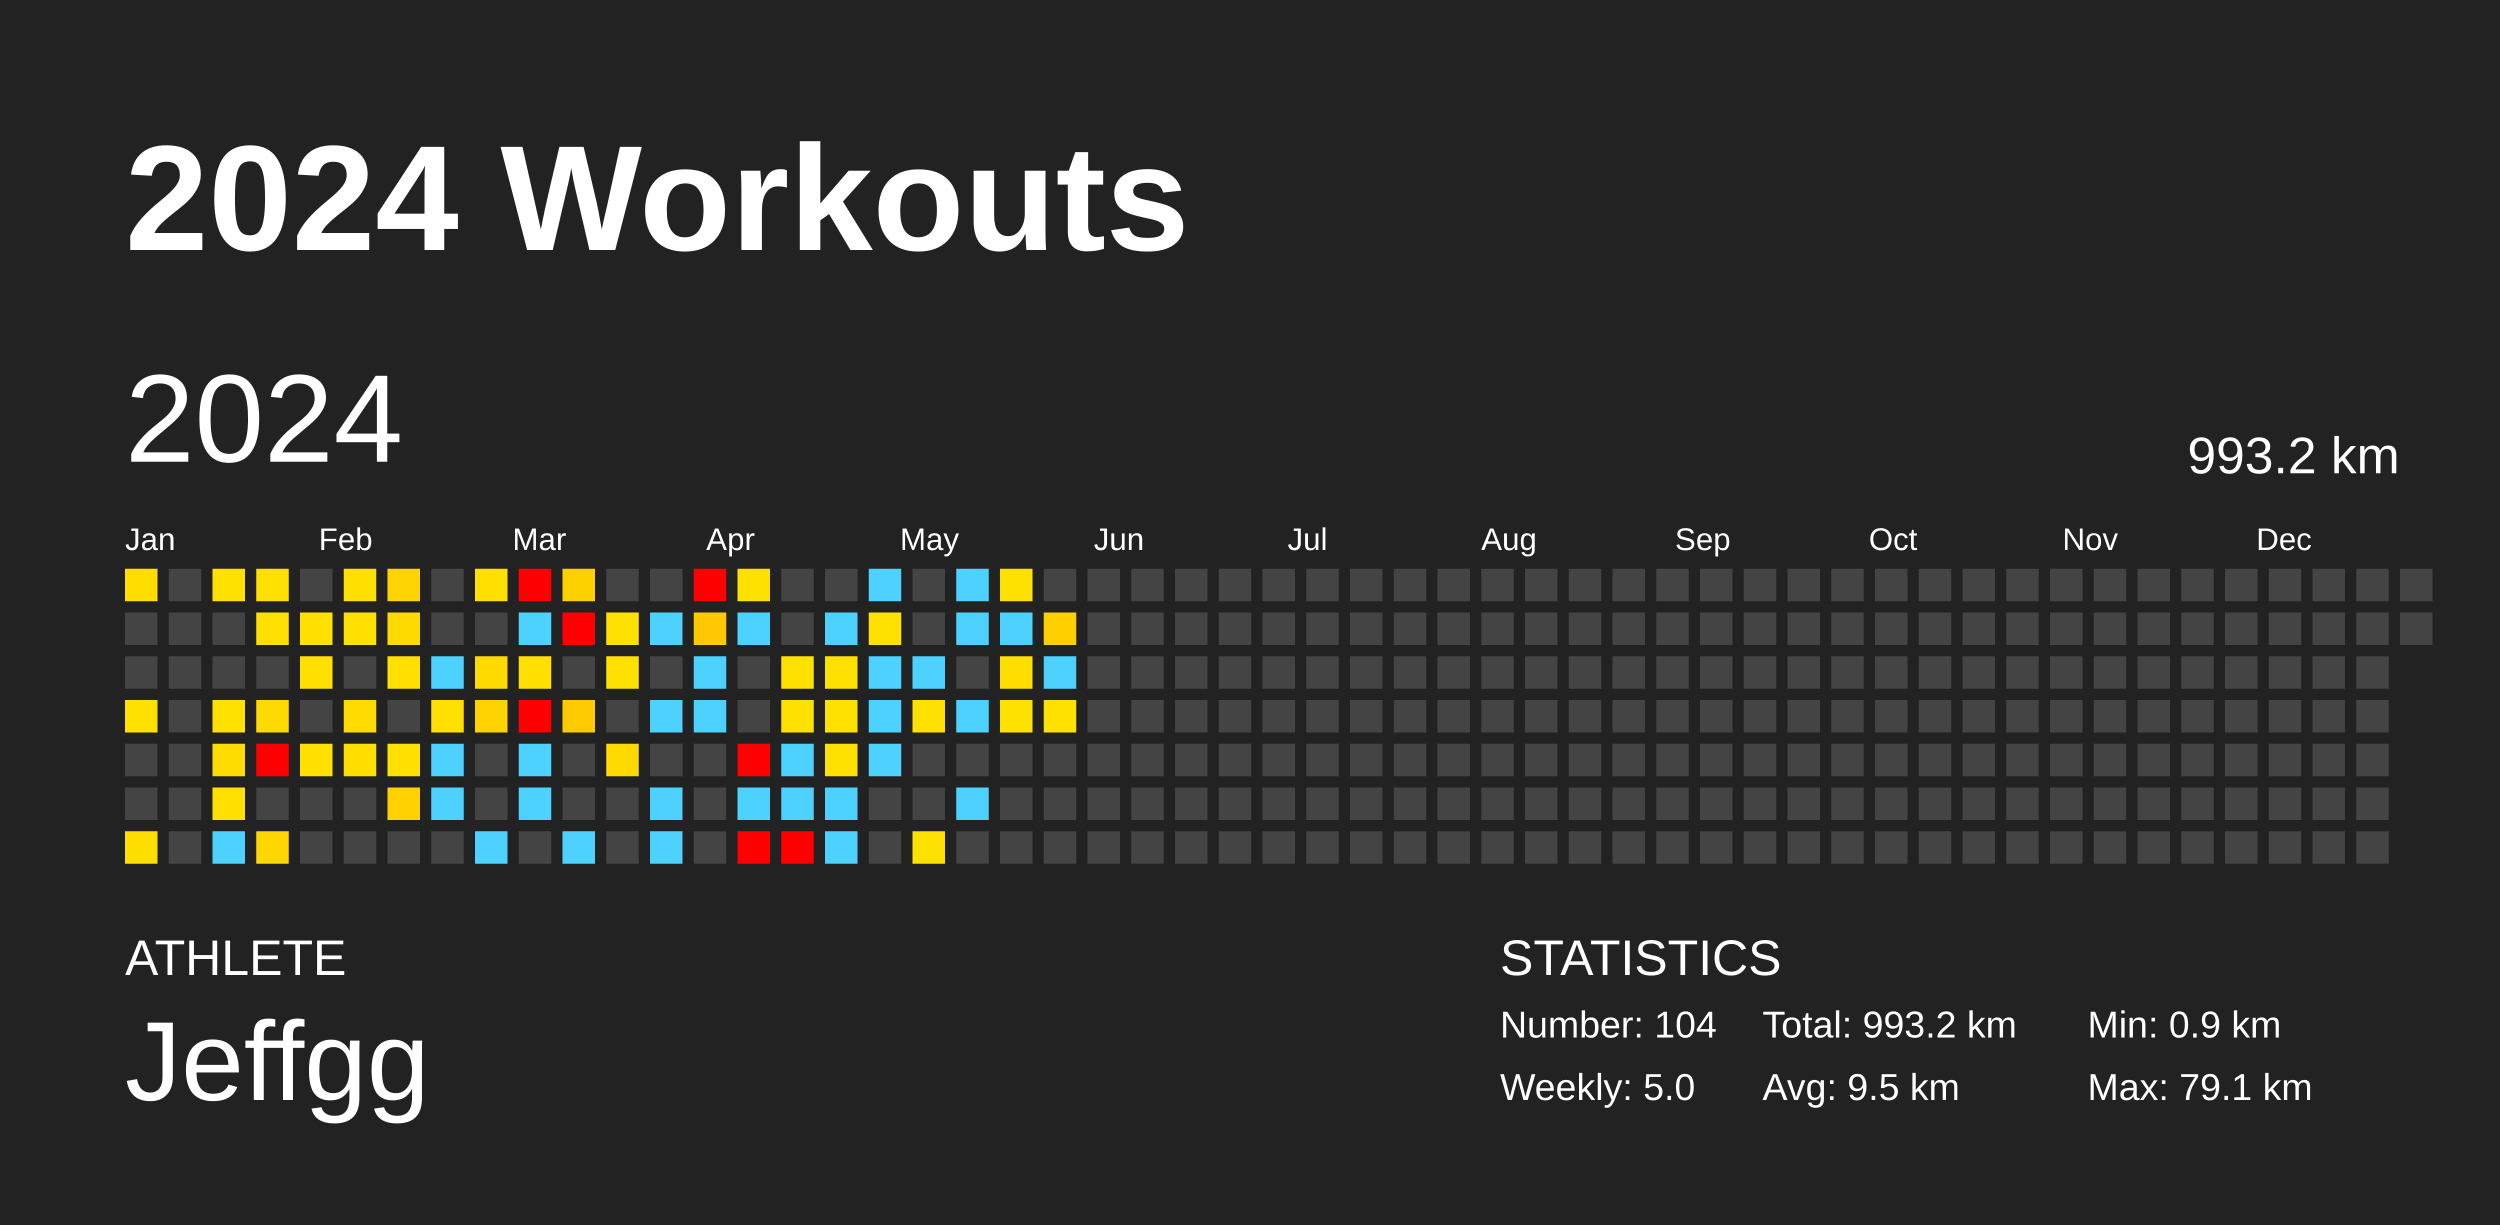
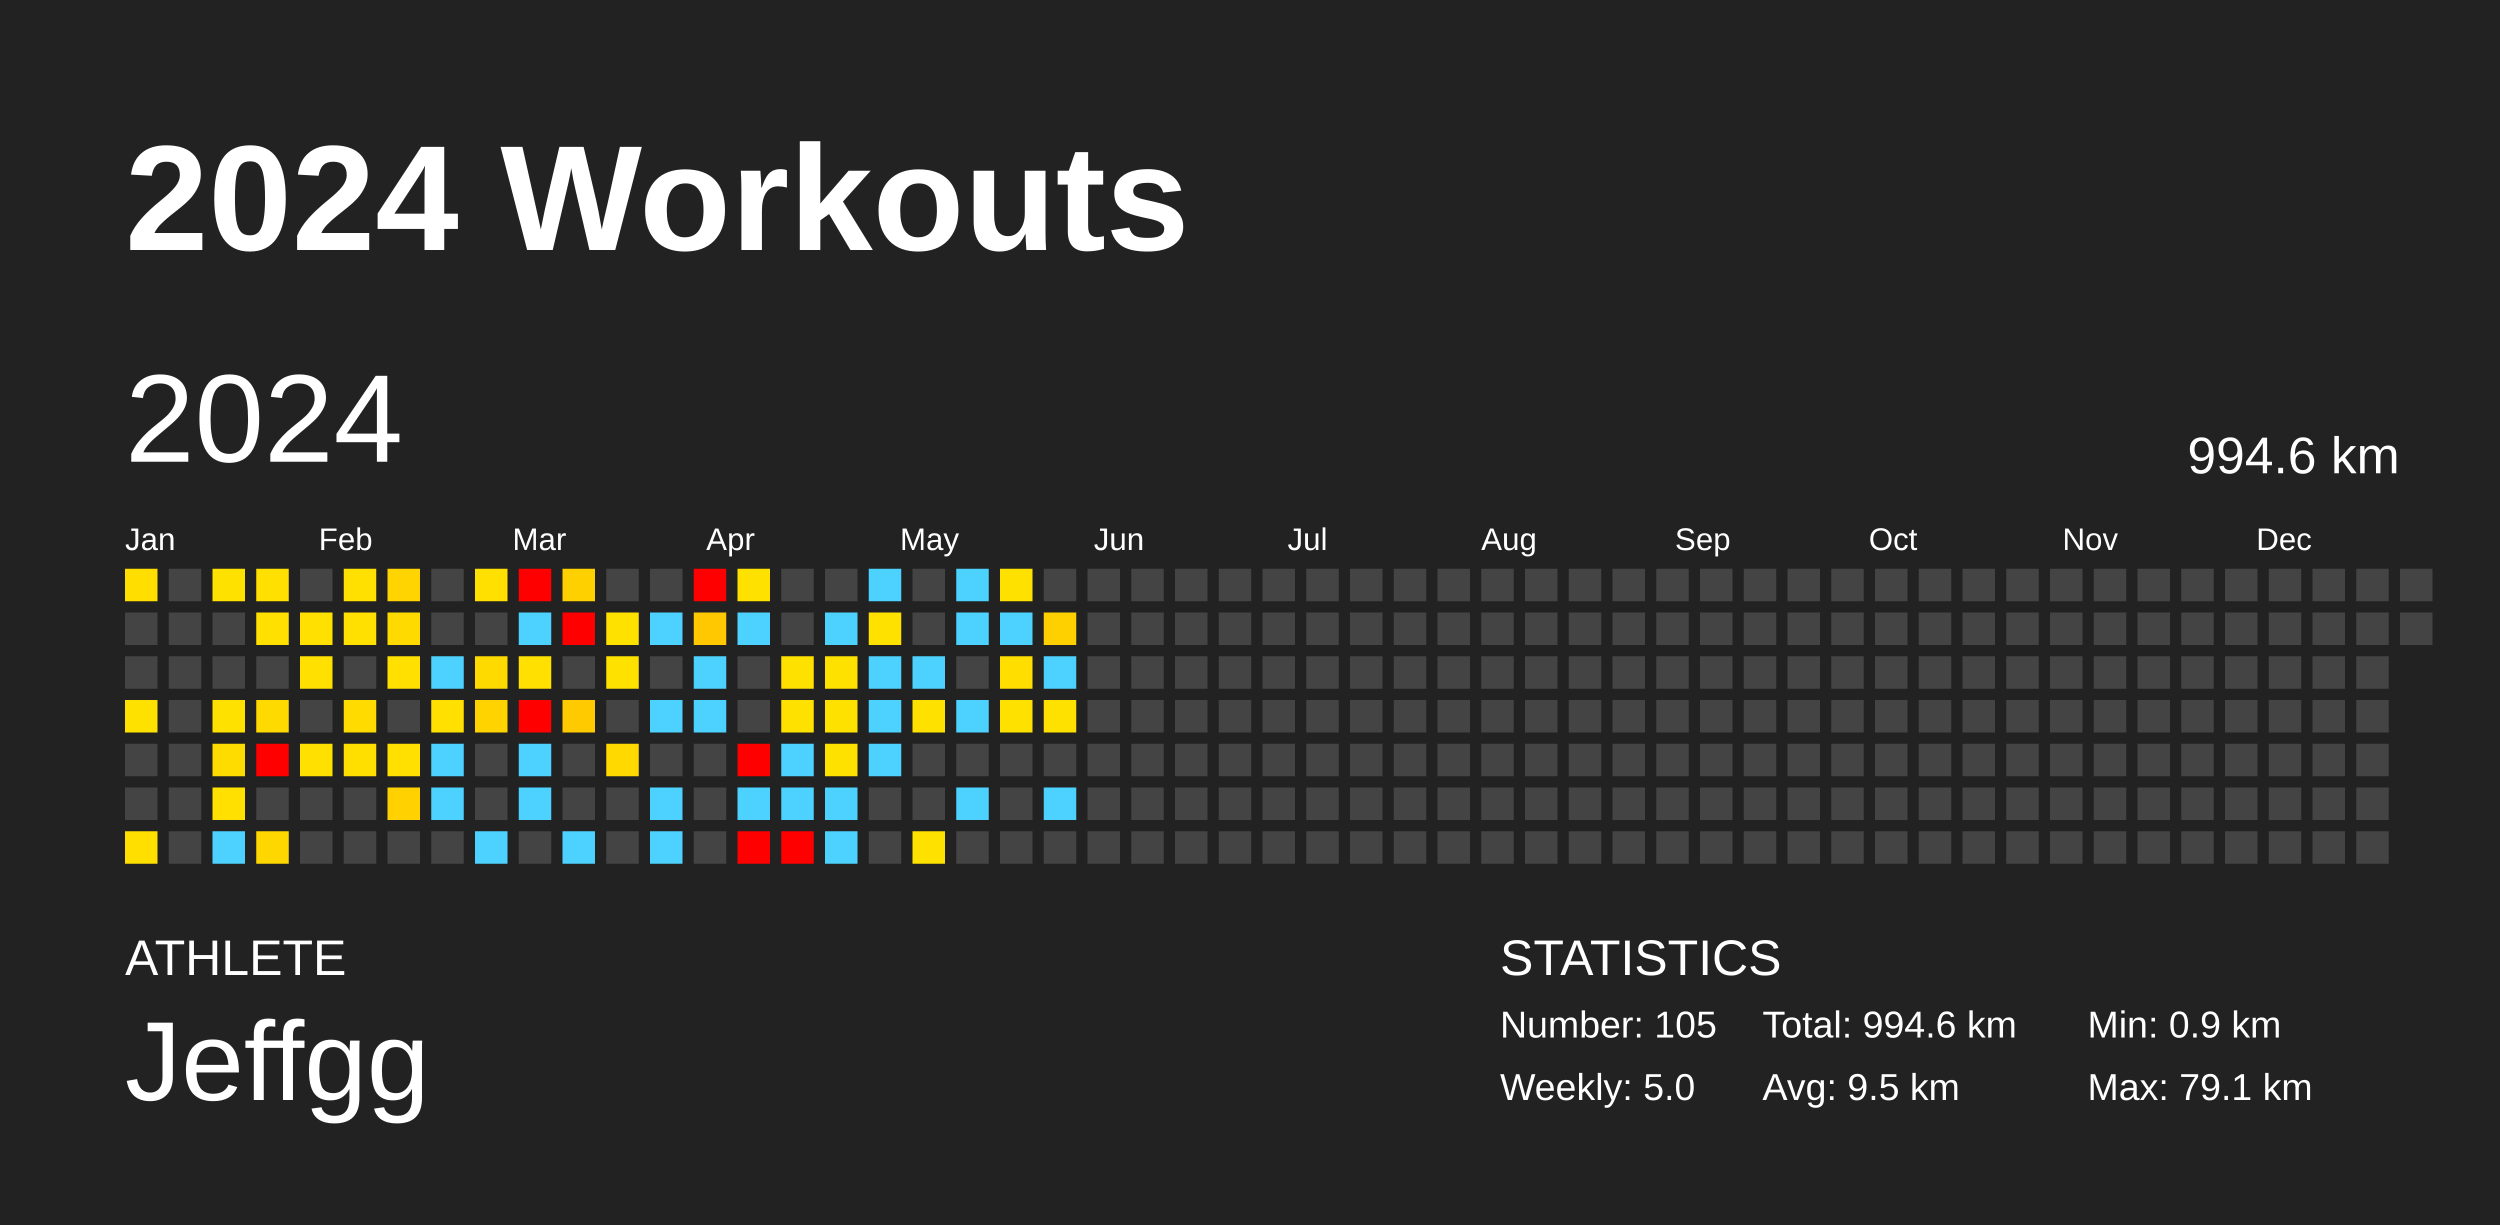
<svg xmlns="http://www.w3.org/2000/svg" baseProfile="full" height="98mm" version="1.1" viewBox="0,0,200,98" width="200mm">
  <defs />
  <rect fill="#222222" height="98" width="200" x="0" y="0" />
  <text fill="#FFFFFF" style="font-size:12px; font-family:Arial; font-weight:bold;" x="10" y="20">2024 Workouts</text>
  <text fill="#FFFFFF" style="font-size:4px; font-family:Arial" x="10" y="78">ATHLETE</text>
  <text fill="#FFFFFF" style="font-size:9px; font-family:Arial" x="10" y="88">Jeffgg</text>
  <text fill="#FFFFFF" style="font-size:4px; font-family:Arial" x="120" y="78">STATISTICS</text>
-   <text fill="#FFFFFF" style="font-size:3px; font-family:Arial" x="120" y="83">Number: 104</text>
+   <text fill="#FFFFFF" style="font-size:3px; font-family:Arial" x="120" y="83">Number: 105</text>
  <text fill="#FFFFFF" style="font-size:3px; font-family:Arial" x="120" y="88">Weekly: 5.0</text>
-   <text fill="#FFFFFF" style="font-size:3px; font-family:Arial" x="141" y="83">Total: 993.2 km</text>
+   <text fill="#FFFFFF" style="font-size:3px; font-family:Arial" x="141" y="83">Total: 994.6 km</text>
  <text fill="#FFFFFF" style="font-size:3px; font-family:Arial" x="141" y="88">Avg: 9.5 km</text>
  <text fill="#FFFFFF" style="font-size:3px; font-family:Arial" x="167" y="83">Min: 0.9 km</text>
  <text fill="#FFFFFF" style="font-size:3px; font-family:Arial" x="167" y="88">Max: 79.1 km</text>
  <text dominant-baseline="hanging" fill="#FFFFFF" style="font-size:10.0px; font-family:Arial;" x="10" y="30">2024</text>
-   <text dominant-baseline="hanging" fill="#FFFFFF" style="font-size:4.125px; font-family:Arial;" x="175" y="35">993.2 km</text>
+   <text dominant-baseline="hanging" fill="#FFFFFF" style="font-size:4.125px; font-family:Arial;" x="175" y="35">994.6 km</text>
  <text fill="#FFFFFF" style="font-size:2.5px; font-family:Arial" x="10.0" y="44">Jan</text>
  <text fill="#FFFFFF" style="font-size:2.5px; font-family:Arial" x="25.5" y="44">Feb</text>
  <text fill="#FFFFFF" style="font-size:2.5px; font-family:Arial" x="41.0" y="44">Mar</text>
  <text fill="#FFFFFF" style="font-size:2.5px; font-family:Arial" x="56.5" y="44">Apr</text>
  <text fill="#FFFFFF" style="font-size:2.5px; font-family:Arial" x="72.0" y="44">May</text>
  <text fill="#FFFFFF" style="font-size:2.5px; font-family:Arial" x="87.5" y="44">Jun</text>
  <text fill="#FFFFFF" style="font-size:2.5px; font-family:Arial" x="103.0" y="44">Jul</text>
  <text fill="#FFFFFF" style="font-size:2.5px; font-family:Arial" x="118.5" y="44">Aug</text>
  <text fill="#FFFFFF" style="font-size:2.5px; font-family:Arial" x="134.0" y="44">Sep</text>
  <text fill="#FFFFFF" style="font-size:2.5px; font-family:Arial" x="149.5" y="44">Oct</text>
  <text fill="#FFFFFF" style="font-size:2.5px; font-family:Arial" x="165.0" y="44">Nov</text>
  <text fill="#FFFFFF" style="font-size:2.5px; font-family:Arial" x="180.5" y="44">Dec</text>
  <rect fill="#ffde00" height="2.6" width="2.6" x="10.0" y="45.5" />
  <rect fill="#444444" height="2.6" width="2.6" x="10.0" y="49.0" />
  <rect fill="#444444" height="2.6" width="2.6" x="10.0" y="52.5" />
  <rect fill="#ffe100" height="2.6" width="2.6" x="10.0" y="56.0" />
  <rect fill="#444444" height="2.6" width="2.6" x="10.0" y="59.5" />
  <rect fill="#444444" height="2.6" width="2.6" x="10.0" y="63.0" />
  <rect fill="#ffdf00" height="2.6" width="2.6" x="10.0" y="66.5" />
  <rect fill="#444444" height="2.6" width="2.6" x="13.5" y="45.5" />
  <rect fill="#444444" height="2.6" width="2.6" x="13.5" y="49.0" />
  <rect fill="#444444" height="2.6" width="2.6" x="13.5" y="52.5" />
  <rect fill="#444444" height="2.6" width="2.6" x="13.5" y="56.0" />
  <rect fill="#444444" height="2.6" width="2.6" x="13.5" y="59.5" />
  <rect fill="#444444" height="2.6" width="2.6" x="13.5" y="63.0" />
  <rect fill="#444444" height="2.6" width="2.6" x="13.5" y="66.5" />
  <rect fill="#ffe100" height="2.6" width="2.6" x="17.0" y="45.5" />
  <rect fill="#444444" height="2.6" width="2.6" x="17.0" y="49.0" />
  <rect fill="#444444" height="2.6" width="2.6" x="17.0" y="52.5" />
  <rect fill="#ffe100" height="2.6" width="2.6" x="17.0" y="56.0" />
  <rect fill="#ffdc00" height="2.6" width="2.6" x="17.0" y="59.5" />
  <rect fill="#ffe000" height="2.6" width="2.6" x="17.0" y="63.0" />
  <rect fill="#4dd2ff" height="2.6" width="2.6" x="17.0" y="66.5" />
  <rect fill="#ffe000" height="2.6" width="2.6" x="20.5" y="45.5" />
  <rect fill="#ffe000" height="2.6" width="2.6" x="20.5" y="49.0" />
  <rect fill="#444444" height="2.6" width="2.6" x="20.5" y="52.5" />
  <rect fill="#ffda00" height="2.6" width="2.6" x="20.5" y="56.0" />
  <rect fill="red" height="2.6" width="2.6" x="20.5" y="59.5" />
  <rect fill="#444444" height="2.6" width="2.6" x="20.5" y="63.0" />
  <rect fill="#ffd700" height="2.6" width="2.6" x="20.5" y="66.5" />
  <rect fill="#444444" height="2.6" width="2.6" x="24.0" y="45.5" />
  <rect fill="#ffe000" height="2.6" width="2.6" x="24.0" y="49.0" />
  <rect fill="#ffe000" height="2.6" width="2.6" x="24.0" y="52.5" />
  <rect fill="#444444" height="2.6" width="2.6" x="24.0" y="56.0" />
  <rect fill="#ffe000" height="2.6" width="2.6" x="24.0" y="59.5" />
  <rect fill="#444444" height="2.6" width="2.6" x="24.0" y="63.0" />
  <rect fill="#444444" height="2.6" width="2.6" x="24.0" y="66.5" />
  <rect fill="#ffe000" height="2.6" width="2.6" x="27.5" y="45.5" />
  <rect fill="#ffe000" height="2.6" width="2.6" x="27.5" y="49.0" />
  <rect fill="#444444" height="2.6" width="2.6" x="27.5" y="52.5" />
  <rect fill="#ffdb00" height="2.6" width="2.6" x="27.5" y="56.0" />
  <rect fill="#ffdf00" height="2.6" width="2.6" x="27.5" y="59.5" />
  <rect fill="#444444" height="2.6" width="2.6" x="27.5" y="63.0" />
  <rect fill="#444444" height="2.6" width="2.6" x="27.5" y="66.5" />
  <rect fill="#ffd400" height="2.6" width="2.6" x="31.0" y="45.5" />
  <rect fill="#ffda00" height="2.6" width="2.6" x="31.0" y="49.0" />
  <rect fill="#ffe000" height="2.6" width="2.6" x="31.0" y="52.5" />
  <rect fill="#444444" height="2.6" width="2.6" x="31.0" y="56.0" />
  <rect fill="#ffe000" height="2.6" width="2.6" x="31.0" y="59.5" />
  <rect fill="#ffd100" height="2.6" width="2.6" x="31.0" y="63.0" />
  <rect fill="#444444" height="2.6" width="2.6" x="31.0" y="66.5" />
  <rect fill="#444444" height="2.6" width="2.6" x="34.5" y="45.5" />
  <rect fill="#444444" height="2.6" width="2.6" x="34.5" y="49.0" />
  <rect fill="#4dd2ff" height="2.6" width="2.6" x="34.5" y="52.5" />
  <rect fill="#ffe000" height="2.6" width="2.6" x="34.5" y="56.0" />
  <rect fill="#4dd2ff" height="2.6" width="2.6" x="34.5" y="59.5" />
  <rect fill="#4dd2ff" height="2.6" width="2.6" x="34.5" y="63.0" />
  <rect fill="#444444" height="2.6" width="2.6" x="34.5" y="66.5" />
  <rect fill="#ffe000" height="2.6" width="2.6" x="38.0" y="45.5" />
  <rect fill="#444444" height="2.6" width="2.6" x="38.0" y="49.0" />
  <rect fill="#ffda00" height="2.6" width="2.6" x="38.0" y="52.5" />
  <rect fill="#ffd300" height="2.6" width="2.6" x="38.0" y="56.0" />
  <rect fill="#444444" height="2.6" width="2.6" x="38.0" y="59.5" />
  <rect fill="#444444" height="2.6" width="2.6" x="38.0" y="63.0" />
  <rect fill="#4dd2ff" height="2.6" width="2.6" x="38.0" y="66.5" />
  <rect fill="red" height="2.6" width="2.6" x="41.5" y="45.5" />
  <rect fill="#4dd2ff" height="2.6" width="2.6" x="41.5" y="49.0" />
  <rect fill="#ffe000" height="2.6" width="2.6" x="41.5" y="52.5" />
  <rect fill="red" height="2.6" width="2.6" x="41.5" y="56.0" />
  <rect fill="#4dd2ff" height="2.6" width="2.6" x="41.5" y="59.5" />
  <rect fill="#4dd2ff" height="2.6" width="2.6" x="41.5" y="63.0" />
  <rect fill="#444444" height="2.6" width="2.6" x="41.5" y="66.5" />
  <rect fill="#ffd000" height="2.6" width="2.6" x="45.0" y="45.5" />
  <rect fill="red" height="2.6" width="2.6" x="45.0" y="49.0" />
  <rect fill="#444444" height="2.6" width="2.6" x="45.0" y="52.5" />
  <rect fill="#ffcb00" height="2.6" width="2.6" x="45.0" y="56.0" />
  <rect fill="#444444" height="2.6" width="2.6" x="45.0" y="59.5" />
  <rect fill="#444444" height="2.6" width="2.6" x="45.0" y="63.0" />
  <rect fill="#4dd2ff" height="2.6" width="2.6" x="45.0" y="66.5" />
  <rect fill="#444444" height="2.6" width="2.6" x="48.5" y="45.5" />
  <rect fill="#ffe100" height="2.6" width="2.6" x="48.5" y="49.0" />
  <rect fill="#ffe100" height="2.6" width="2.6" x="48.5" y="52.5" />
  <rect fill="#444444" height="2.6" width="2.6" x="48.5" y="56.0" />
  <rect fill="#ffd900" height="2.6" width="2.6" x="48.5" y="59.5" />
  <rect fill="#444444" height="2.6" width="2.6" x="48.5" y="63.0" />
  <rect fill="#444444" height="2.6" width="2.6" x="48.5" y="66.5" />
  <rect fill="#444444" height="2.6" width="2.6" x="52.0" y="45.5" />
  <rect fill="#4dd2ff" height="2.6" width="2.6" x="52.0" y="49.0" />
  <rect fill="#444444" height="2.6" width="2.6" x="52.0" y="52.5" />
  <rect fill="#4dd2ff" height="2.6" width="2.6" x="52.0" y="56.0" />
  <rect fill="#444444" height="2.6" width="2.6" x="52.0" y="59.5" />
  <rect fill="#4dd2ff" height="2.6" width="2.6" x="52.0" y="63.0" />
  <rect fill="#4dd2ff" height="2.6" width="2.6" x="52.0" y="66.5" />
  <rect fill="red" height="2.6" width="2.6" x="55.5" y="45.5" />
  <rect fill="#ffc800" height="2.6" width="2.6" x="55.5" y="49.0" />
  <rect fill="#4dd2ff" height="2.6" width="2.6" x="55.5" y="52.5" />
  <rect fill="#4dd2ff" height="2.6" width="2.6" x="55.5" y="56.0" />
  <rect fill="#444444" height="2.6" width="2.6" x="55.5" y="59.5" />
  <rect fill="#444444" height="2.6" width="2.6" x="55.5" y="63.0" />
  <rect fill="#444444" height="2.6" width="2.6" x="55.5" y="66.5" />
  <rect fill="#ffe100" height="2.6" width="2.6" x="59.0" y="45.5" />
  <rect fill="#4dd2ff" height="2.6" width="2.6" x="59.0" y="49.0" />
  <rect fill="#444444" height="2.6" width="2.6" x="59.0" y="52.5" />
  <rect fill="#444444" height="2.6" width="2.6" x="59.0" y="56.0" />
  <rect fill="red" height="2.6" width="2.6" x="59.0" y="59.5" />
  <rect fill="#4dd2ff" height="2.6" width="2.6" x="59.0" y="63.0" />
  <rect fill="red" height="2.6" width="2.6" x="59.0" y="66.5" />
  <rect fill="#444444" height="2.6" width="2.6" x="62.5" y="45.5" />
  <rect fill="#444444" height="2.6" width="2.6" x="62.5" y="49.0" />
  <rect fill="#ffe100" height="2.6" width="2.6" x="62.5" y="52.5" />
  <rect fill="#ffe100" height="2.6" width="2.6" x="62.5" y="56.0" />
  <rect fill="#4dd2ff" height="2.6" width="2.6" x="62.5" y="59.5" />
  <rect fill="#4dd2ff" height="2.6" width="2.6" x="62.5" y="63.0" />
  <rect fill="red" height="2.6" width="2.6" x="62.5" y="66.5" />
  <rect fill="#444444" height="2.6" width="2.6" x="66.0" y="45.5" />
  <rect fill="#4dd2ff" height="2.6" width="2.6" x="66.0" y="49.0" />
  <rect fill="#ffe100" height="2.6" width="2.6" x="66.0" y="52.5" />
  <rect fill="#ffe100" height="2.6" width="2.6" x="66.0" y="56.0" />
  <rect fill="#ffe100" height="2.6" width="2.6" x="66.0" y="59.5" />
  <rect fill="#4dd2ff" height="2.6" width="2.6" x="66.0" y="63.0" />
  <rect fill="#4dd2ff" height="2.6" width="2.6" x="66.0" y="66.5" />
  <rect fill="#4dd2ff" height="2.6" width="2.6" x="69.5" y="45.5" />
  <rect fill="#ffe100" height="2.6" width="2.6" x="69.5" y="49.0" />
  <rect fill="#4dd2ff" height="2.6" width="2.6" x="69.5" y="52.5" />
  <rect fill="#4dd2ff" height="2.6" width="2.6" x="69.5" y="56.0" />
  <rect fill="#4dd2ff" height="2.6" width="2.6" x="69.5" y="59.5" />
  <rect fill="#444444" height="2.6" width="2.6" x="69.5" y="63.0" />
  <rect fill="#444444" height="2.6" width="2.6" x="69.5" y="66.5" />
  <rect fill="#444444" height="2.6" width="2.6" x="73.0" y="45.5" />
  <rect fill="#444444" height="2.6" width="2.6" x="73.0" y="49.0" />
  <rect fill="#4dd2ff" height="2.6" width="2.6" x="73.0" y="52.5" />
  <rect fill="#ffe100" height="2.6" width="2.6" x="73.0" y="56.0" />
  <rect fill="#444444" height="2.6" width="2.6" x="73.0" y="59.5" />
  <rect fill="#444444" height="2.6" width="2.6" x="73.0" y="63.0" />
  <rect fill="#ffe100" height="2.6" width="2.6" x="73.0" y="66.5" />
  <rect fill="#4dd2ff" height="2.6" width="2.6" x="76.5" y="45.5" />
  <rect fill="#4dd2ff" height="2.6" width="2.6" x="76.5" y="49.0" />
  <rect fill="#444444" height="2.6" width="2.6" x="76.5" y="52.5" />
  <rect fill="#4dd2ff" height="2.6" width="2.6" x="76.5" y="56.0" />
  <rect fill="#444444" height="2.6" width="2.6" x="76.5" y="59.5" />
  <rect fill="#4dd2ff" height="2.6" width="2.6" x="76.5" y="63.0" />
  <rect fill="#444444" height="2.6" width="2.6" x="76.5" y="66.5" />
  <rect fill="#ffe100" height="2.6" width="2.6" x="80.0" y="45.5" />
  <rect fill="#4dd2ff" height="2.6" width="2.6" x="80.0" y="49.0" />
  <rect fill="#ffde00" height="2.6" width="2.6" x="80.0" y="52.5" />
  <rect fill="#ffe100" height="2.6" width="2.6" x="80.0" y="56.0" />
  <rect fill="#444444" height="2.6" width="2.6" x="80.0" y="59.5" />
  <rect fill="#444444" height="2.6" width="2.6" x="80.0" y="63.0" />
  <rect fill="#444444" height="2.6" width="2.6" x="80.0" y="66.5" />
  <rect fill="#444444" height="2.6" width="2.6" x="83.5" y="45.5" />
  <rect fill="#ffd000" height="2.6" width="2.6" x="83.5" y="49.0" />
  <rect fill="#4dd2ff" height="2.6" width="2.6" x="83.5" y="52.5" />
  <rect fill="#ffe100" height="2.6" width="2.6" x="83.5" y="56.0" />
  <rect fill="#444444" height="2.6" width="2.6" x="83.5" y="59.5" />
-   <rect fill="#444444" height="2.6" width="2.6" x="83.5" y="63.0" />
+   <rect fill="#4dd2ff" height="2.6" width="2.6" x="83.5" y="63.0" />
  <rect fill="#444444" height="2.6" width="2.6" x="83.5" y="66.5" />
  <rect fill="#444444" height="2.6" width="2.6" x="87.0" y="45.5" />
  <rect fill="#444444" height="2.6" width="2.6" x="87.0" y="49.0" />
  <rect fill="#444444" height="2.6" width="2.6" x="87.0" y="52.5" />
  <rect fill="#444444" height="2.6" width="2.6" x="87.0" y="56.0" />
  <rect fill="#444444" height="2.6" width="2.6" x="87.0" y="59.5" />
  <rect fill="#444444" height="2.6" width="2.6" x="87.0" y="63.0" />
  <rect fill="#444444" height="2.6" width="2.6" x="87.0" y="66.5" />
  <rect fill="#444444" height="2.6" width="2.6" x="90.5" y="45.5" />
  <rect fill="#444444" height="2.6" width="2.6" x="90.5" y="49.0" />
  <rect fill="#444444" height="2.6" width="2.6" x="90.5" y="52.5" />
  <rect fill="#444444" height="2.6" width="2.6" x="90.5" y="56.0" />
  <rect fill="#444444" height="2.6" width="2.6" x="90.5" y="59.5" />
  <rect fill="#444444" height="2.6" width="2.6" x="90.5" y="63.0" />
  <rect fill="#444444" height="2.6" width="2.6" x="90.5" y="66.5" />
  <rect fill="#444444" height="2.6" width="2.6" x="94.0" y="45.5" />
  <rect fill="#444444" height="2.6" width="2.6" x="94.0" y="49.0" />
  <rect fill="#444444" height="2.6" width="2.6" x="94.0" y="52.5" />
  <rect fill="#444444" height="2.6" width="2.6" x="94.0" y="56.0" />
  <rect fill="#444444" height="2.6" width="2.6" x="94.0" y="59.5" />
  <rect fill="#444444" height="2.6" width="2.6" x="94.0" y="63.0" />
  <rect fill="#444444" height="2.6" width="2.6" x="94.0" y="66.5" />
  <rect fill="#444444" height="2.6" width="2.6" x="97.5" y="45.5" />
  <rect fill="#444444" height="2.6" width="2.6" x="97.5" y="49.0" />
  <rect fill="#444444" height="2.6" width="2.6" x="97.5" y="52.5" />
  <rect fill="#444444" height="2.6" width="2.6" x="97.5" y="56.0" />
  <rect fill="#444444" height="2.6" width="2.6" x="97.5" y="59.5" />
  <rect fill="#444444" height="2.6" width="2.6" x="97.5" y="63.0" />
  <rect fill="#444444" height="2.6" width="2.6" x="97.5" y="66.5" />
  <rect fill="#444444" height="2.6" width="2.6" x="101.0" y="45.5" />
  <rect fill="#444444" height="2.6" width="2.6" x="101.0" y="49.0" />
  <rect fill="#444444" height="2.6" width="2.6" x="101.0" y="52.5" />
  <rect fill="#444444" height="2.6" width="2.6" x="101.0" y="56.0" />
  <rect fill="#444444" height="2.6" width="2.6" x="101.0" y="59.5" />
  <rect fill="#444444" height="2.6" width="2.6" x="101.0" y="63.0" />
  <rect fill="#444444" height="2.6" width="2.6" x="101.0" y="66.5" />
  <rect fill="#444444" height="2.6" width="2.6" x="104.5" y="45.5" />
  <rect fill="#444444" height="2.6" width="2.6" x="104.5" y="49.0" />
  <rect fill="#444444" height="2.6" width="2.6" x="104.5" y="52.5" />
  <rect fill="#444444" height="2.6" width="2.6" x="104.5" y="56.0" />
  <rect fill="#444444" height="2.6" width="2.6" x="104.5" y="59.5" />
  <rect fill="#444444" height="2.6" width="2.6" x="104.5" y="63.0" />
  <rect fill="#444444" height="2.6" width="2.6" x="104.5" y="66.5" />
  <rect fill="#444444" height="2.6" width="2.6" x="108.0" y="45.5" />
  <rect fill="#444444" height="2.6" width="2.6" x="108.0" y="49.0" />
  <rect fill="#444444" height="2.6" width="2.6" x="108.0" y="52.5" />
  <rect fill="#444444" height="2.6" width="2.6" x="108.0" y="56.0" />
  <rect fill="#444444" height="2.6" width="2.6" x="108.0" y="59.5" />
  <rect fill="#444444" height="2.6" width="2.6" x="108.0" y="63.0" />
  <rect fill="#444444" height="2.6" width="2.6" x="108.0" y="66.5" />
  <rect fill="#444444" height="2.6" width="2.6" x="111.5" y="45.5" />
  <rect fill="#444444" height="2.6" width="2.6" x="111.5" y="49.0" />
  <rect fill="#444444" height="2.6" width="2.6" x="111.5" y="52.5" />
  <rect fill="#444444" height="2.6" width="2.6" x="111.5" y="56.0" />
  <rect fill="#444444" height="2.6" width="2.6" x="111.5" y="59.5" />
  <rect fill="#444444" height="2.6" width="2.6" x="111.5" y="63.0" />
  <rect fill="#444444" height="2.6" width="2.6" x="111.5" y="66.5" />
  <rect fill="#444444" height="2.6" width="2.6" x="115.0" y="45.5" />
  <rect fill="#444444" height="2.6" width="2.6" x="115.0" y="49.0" />
  <rect fill="#444444" height="2.6" width="2.6" x="115.0" y="52.5" />
  <rect fill="#444444" height="2.6" width="2.6" x="115.0" y="56.0" />
  <rect fill="#444444" height="2.6" width="2.6" x="115.0" y="59.5" />
  <rect fill="#444444" height="2.6" width="2.6" x="115.0" y="63.0" />
  <rect fill="#444444" height="2.6" width="2.6" x="115.0" y="66.5" />
  <rect fill="#444444" height="2.6" width="2.6" x="118.5" y="45.5" />
  <rect fill="#444444" height="2.6" width="2.6" x="118.5" y="49.0" />
  <rect fill="#444444" height="2.6" width="2.6" x="118.5" y="52.5" />
  <rect fill="#444444" height="2.6" width="2.6" x="118.5" y="56.0" />
  <rect fill="#444444" height="2.6" width="2.6" x="118.5" y="59.5" />
  <rect fill="#444444" height="2.6" width="2.6" x="118.5" y="63.0" />
  <rect fill="#444444" height="2.6" width="2.6" x="118.5" y="66.5" />
  <rect fill="#444444" height="2.6" width="2.6" x="122.0" y="45.5" />
  <rect fill="#444444" height="2.6" width="2.6" x="122.0" y="49.0" />
  <rect fill="#444444" height="2.6" width="2.6" x="122.0" y="52.5" />
  <rect fill="#444444" height="2.6" width="2.6" x="122.0" y="56.0" />
  <rect fill="#444444" height="2.6" width="2.6" x="122.0" y="59.5" />
  <rect fill="#444444" height="2.6" width="2.6" x="122.0" y="63.0" />
  <rect fill="#444444" height="2.6" width="2.6" x="122.0" y="66.5" />
  <rect fill="#444444" height="2.6" width="2.6" x="125.5" y="45.5" />
  <rect fill="#444444" height="2.6" width="2.6" x="125.5" y="49.0" />
  <rect fill="#444444" height="2.6" width="2.6" x="125.5" y="52.5" />
  <rect fill="#444444" height="2.6" width="2.6" x="125.5" y="56.0" />
  <rect fill="#444444" height="2.6" width="2.6" x="125.5" y="59.5" />
  <rect fill="#444444" height="2.6" width="2.6" x="125.5" y="63.0" />
  <rect fill="#444444" height="2.6" width="2.6" x="125.5" y="66.5" />
  <rect fill="#444444" height="2.6" width="2.6" x="129.0" y="45.5" />
  <rect fill="#444444" height="2.6" width="2.6" x="129.0" y="49.0" />
  <rect fill="#444444" height="2.6" width="2.6" x="129.0" y="52.5" />
  <rect fill="#444444" height="2.6" width="2.6" x="129.0" y="56.0" />
  <rect fill="#444444" height="2.6" width="2.6" x="129.0" y="59.5" />
  <rect fill="#444444" height="2.6" width="2.6" x="129.0" y="63.0" />
  <rect fill="#444444" height="2.6" width="2.6" x="129.0" y="66.5" />
  <rect fill="#444444" height="2.6" width="2.6" x="132.5" y="45.5" />
  <rect fill="#444444" height="2.6" width="2.6" x="132.5" y="49.0" />
  <rect fill="#444444" height="2.6" width="2.6" x="132.5" y="52.5" />
  <rect fill="#444444" height="2.6" width="2.6" x="132.5" y="56.0" />
  <rect fill="#444444" height="2.6" width="2.6" x="132.5" y="59.5" />
  <rect fill="#444444" height="2.6" width="2.6" x="132.5" y="63.0" />
  <rect fill="#444444" height="2.6" width="2.6" x="132.5" y="66.5" />
  <rect fill="#444444" height="2.6" width="2.6" x="136.0" y="45.5" />
  <rect fill="#444444" height="2.6" width="2.6" x="136.0" y="49.0" />
  <rect fill="#444444" height="2.6" width="2.6" x="136.0" y="52.5" />
  <rect fill="#444444" height="2.6" width="2.6" x="136.0" y="56.0" />
  <rect fill="#444444" height="2.6" width="2.6" x="136.0" y="59.5" />
  <rect fill="#444444" height="2.6" width="2.6" x="136.0" y="63.0" />
  <rect fill="#444444" height="2.6" width="2.6" x="136.0" y="66.5" />
  <rect fill="#444444" height="2.6" width="2.6" x="139.5" y="45.5" />
  <rect fill="#444444" height="2.6" width="2.6" x="139.5" y="49.0" />
  <rect fill="#444444" height="2.6" width="2.6" x="139.5" y="52.5" />
  <rect fill="#444444" height="2.6" width="2.6" x="139.5" y="56.0" />
  <rect fill="#444444" height="2.6" width="2.6" x="139.5" y="59.5" />
  <rect fill="#444444" height="2.6" width="2.6" x="139.5" y="63.0" />
  <rect fill="#444444" height="2.6" width="2.6" x="139.5" y="66.5" />
  <rect fill="#444444" height="2.6" width="2.6" x="143.0" y="45.5" />
  <rect fill="#444444" height="2.6" width="2.6" x="143.0" y="49.0" />
  <rect fill="#444444" height="2.6" width="2.6" x="143.0" y="52.5" />
  <rect fill="#444444" height="2.6" width="2.6" x="143.0" y="56.0" />
  <rect fill="#444444" height="2.6" width="2.6" x="143.0" y="59.5" />
  <rect fill="#444444" height="2.6" width="2.6" x="143.0" y="63.0" />
  <rect fill="#444444" height="2.6" width="2.6" x="143.0" y="66.5" />
  <rect fill="#444444" height="2.6" width="2.6" x="146.5" y="45.5" />
  <rect fill="#444444" height="2.6" width="2.6" x="146.5" y="49.0" />
  <rect fill="#444444" height="2.6" width="2.6" x="146.5" y="52.5" />
  <rect fill="#444444" height="2.6" width="2.6" x="146.5" y="56.0" />
  <rect fill="#444444" height="2.6" width="2.6" x="146.5" y="59.5" />
  <rect fill="#444444" height="2.6" width="2.6" x="146.5" y="63.0" />
  <rect fill="#444444" height="2.6" width="2.6" x="146.5" y="66.5" />
  <rect fill="#444444" height="2.6" width="2.6" x="150.0" y="45.5" />
  <rect fill="#444444" height="2.6" width="2.6" x="150.0" y="49.0" />
  <rect fill="#444444" height="2.6" width="2.6" x="150.0" y="52.5" />
  <rect fill="#444444" height="2.6" width="2.6" x="150.0" y="56.0" />
  <rect fill="#444444" height="2.6" width="2.6" x="150.0" y="59.5" />
  <rect fill="#444444" height="2.6" width="2.6" x="150.0" y="63.0" />
  <rect fill="#444444" height="2.6" width="2.6" x="150.0" y="66.5" />
  <rect fill="#444444" height="2.6" width="2.6" x="153.5" y="45.5" />
  <rect fill="#444444" height="2.6" width="2.6" x="153.5" y="49.0" />
  <rect fill="#444444" height="2.6" width="2.6" x="153.5" y="52.5" />
  <rect fill="#444444" height="2.6" width="2.6" x="153.5" y="56.0" />
  <rect fill="#444444" height="2.6" width="2.6" x="153.5" y="59.5" />
  <rect fill="#444444" height="2.6" width="2.6" x="153.5" y="63.0" />
  <rect fill="#444444" height="2.6" width="2.6" x="153.5" y="66.5" />
  <rect fill="#444444" height="2.6" width="2.6" x="157.0" y="45.5" />
  <rect fill="#444444" height="2.6" width="2.6" x="157.0" y="49.0" />
  <rect fill="#444444" height="2.6" width="2.6" x="157.0" y="52.5" />
  <rect fill="#444444" height="2.6" width="2.6" x="157.0" y="56.0" />
  <rect fill="#444444" height="2.6" width="2.6" x="157.0" y="59.5" />
  <rect fill="#444444" height="2.6" width="2.6" x="157.0" y="63.0" />
  <rect fill="#444444" height="2.6" width="2.6" x="157.0" y="66.5" />
  <rect fill="#444444" height="2.6" width="2.6" x="160.5" y="45.5" />
  <rect fill="#444444" height="2.6" width="2.6" x="160.5" y="49.0" />
  <rect fill="#444444" height="2.6" width="2.6" x="160.5" y="52.5" />
  <rect fill="#444444" height="2.6" width="2.6" x="160.5" y="56.0" />
  <rect fill="#444444" height="2.6" width="2.6" x="160.5" y="59.5" />
  <rect fill="#444444" height="2.6" width="2.6" x="160.5" y="63.0" />
  <rect fill="#444444" height="2.6" width="2.6" x="160.5" y="66.5" />
  <rect fill="#444444" height="2.6" width="2.6" x="164.0" y="45.5" />
  <rect fill="#444444" height="2.6" width="2.6" x="164.0" y="49.0" />
  <rect fill="#444444" height="2.6" width="2.6" x="164.0" y="52.5" />
  <rect fill="#444444" height="2.6" width="2.6" x="164.0" y="56.0" />
  <rect fill="#444444" height="2.6" width="2.6" x="164.0" y="59.5" />
  <rect fill="#444444" height="2.6" width="2.6" x="164.0" y="63.0" />
  <rect fill="#444444" height="2.6" width="2.6" x="164.0" y="66.5" />
  <rect fill="#444444" height="2.6" width="2.6" x="167.5" y="45.5" />
  <rect fill="#444444" height="2.6" width="2.6" x="167.5" y="49.0" />
  <rect fill="#444444" height="2.6" width="2.6" x="167.5" y="52.5" />
  <rect fill="#444444" height="2.6" width="2.6" x="167.5" y="56.0" />
  <rect fill="#444444" height="2.6" width="2.6" x="167.5" y="59.5" />
  <rect fill="#444444" height="2.6" width="2.6" x="167.5" y="63.0" />
  <rect fill="#444444" height="2.6" width="2.6" x="167.5" y="66.5" />
  <rect fill="#444444" height="2.6" width="2.6" x="171.0" y="45.5" />
  <rect fill="#444444" height="2.6" width="2.6" x="171.0" y="49.0" />
  <rect fill="#444444" height="2.6" width="2.6" x="171.0" y="52.5" />
  <rect fill="#444444" height="2.6" width="2.6" x="171.0" y="56.0" />
  <rect fill="#444444" height="2.6" width="2.6" x="171.0" y="59.5" />
  <rect fill="#444444" height="2.6" width="2.6" x="171.0" y="63.0" />
  <rect fill="#444444" height="2.6" width="2.6" x="171.0" y="66.5" />
  <rect fill="#444444" height="2.6" width="2.6" x="174.5" y="45.5" />
  <rect fill="#444444" height="2.6" width="2.6" x="174.5" y="49.0" />
  <rect fill="#444444" height="2.6" width="2.6" x="174.5" y="52.5" />
  <rect fill="#444444" height="2.6" width="2.6" x="174.5" y="56.0" />
  <rect fill="#444444" height="2.6" width="2.6" x="174.5" y="59.5" />
  <rect fill="#444444" height="2.6" width="2.6" x="174.5" y="63.0" />
  <rect fill="#444444" height="2.6" width="2.6" x="174.5" y="66.5" />
  <rect fill="#444444" height="2.6" width="2.6" x="178.0" y="45.5" />
  <rect fill="#444444" height="2.6" width="2.6" x="178.0" y="49.0" />
  <rect fill="#444444" height="2.6" width="2.6" x="178.0" y="52.5" />
  <rect fill="#444444" height="2.6" width="2.6" x="178.0" y="56.0" />
  <rect fill="#444444" height="2.6" width="2.6" x="178.0" y="59.5" />
  <rect fill="#444444" height="2.6" width="2.6" x="178.0" y="63.0" />
  <rect fill="#444444" height="2.6" width="2.6" x="178.0" y="66.5" />
  <rect fill="#444444" height="2.6" width="2.6" x="181.5" y="45.5" />
  <rect fill="#444444" height="2.6" width="2.6" x="181.5" y="49.0" />
  <rect fill="#444444" height="2.6" width="2.6" x="181.5" y="52.5" />
  <rect fill="#444444" height="2.6" width="2.6" x="181.5" y="56.0" />
  <rect fill="#444444" height="2.6" width="2.6" x="181.5" y="59.5" />
  <rect fill="#444444" height="2.6" width="2.6" x="181.5" y="63.0" />
  <rect fill="#444444" height="2.6" width="2.6" x="181.5" y="66.5" />
  <rect fill="#444444" height="2.6" width="2.6" x="185.0" y="45.5" />
  <rect fill="#444444" height="2.6" width="2.6" x="185.0" y="49.0" />
  <rect fill="#444444" height="2.6" width="2.6" x="185.0" y="52.5" />
  <rect fill="#444444" height="2.6" width="2.6" x="185.0" y="56.0" />
  <rect fill="#444444" height="2.6" width="2.6" x="185.0" y="59.5" />
  <rect fill="#444444" height="2.6" width="2.6" x="185.0" y="63.0" />
  <rect fill="#444444" height="2.6" width="2.6" x="185.0" y="66.5" />
  <rect fill="#444444" height="2.6" width="2.6" x="188.5" y="45.5" />
  <rect fill="#444444" height="2.6" width="2.6" x="188.5" y="49.0" />
  <rect fill="#444444" height="2.6" width="2.6" x="188.5" y="52.5" />
  <rect fill="#444444" height="2.6" width="2.6" x="188.5" y="56.0" />
  <rect fill="#444444" height="2.6" width="2.6" x="188.5" y="59.5" />
  <rect fill="#444444" height="2.6" width="2.6" x="188.5" y="63.0" />
  <rect fill="#444444" height="2.6" width="2.6" x="188.5" y="66.5" />
  <rect fill="#444444" height="2.6" width="2.6" x="192.0" y="45.5" />
  <rect fill="#444444" height="2.6" width="2.6" x="192.0" y="49.0" />
</svg>
